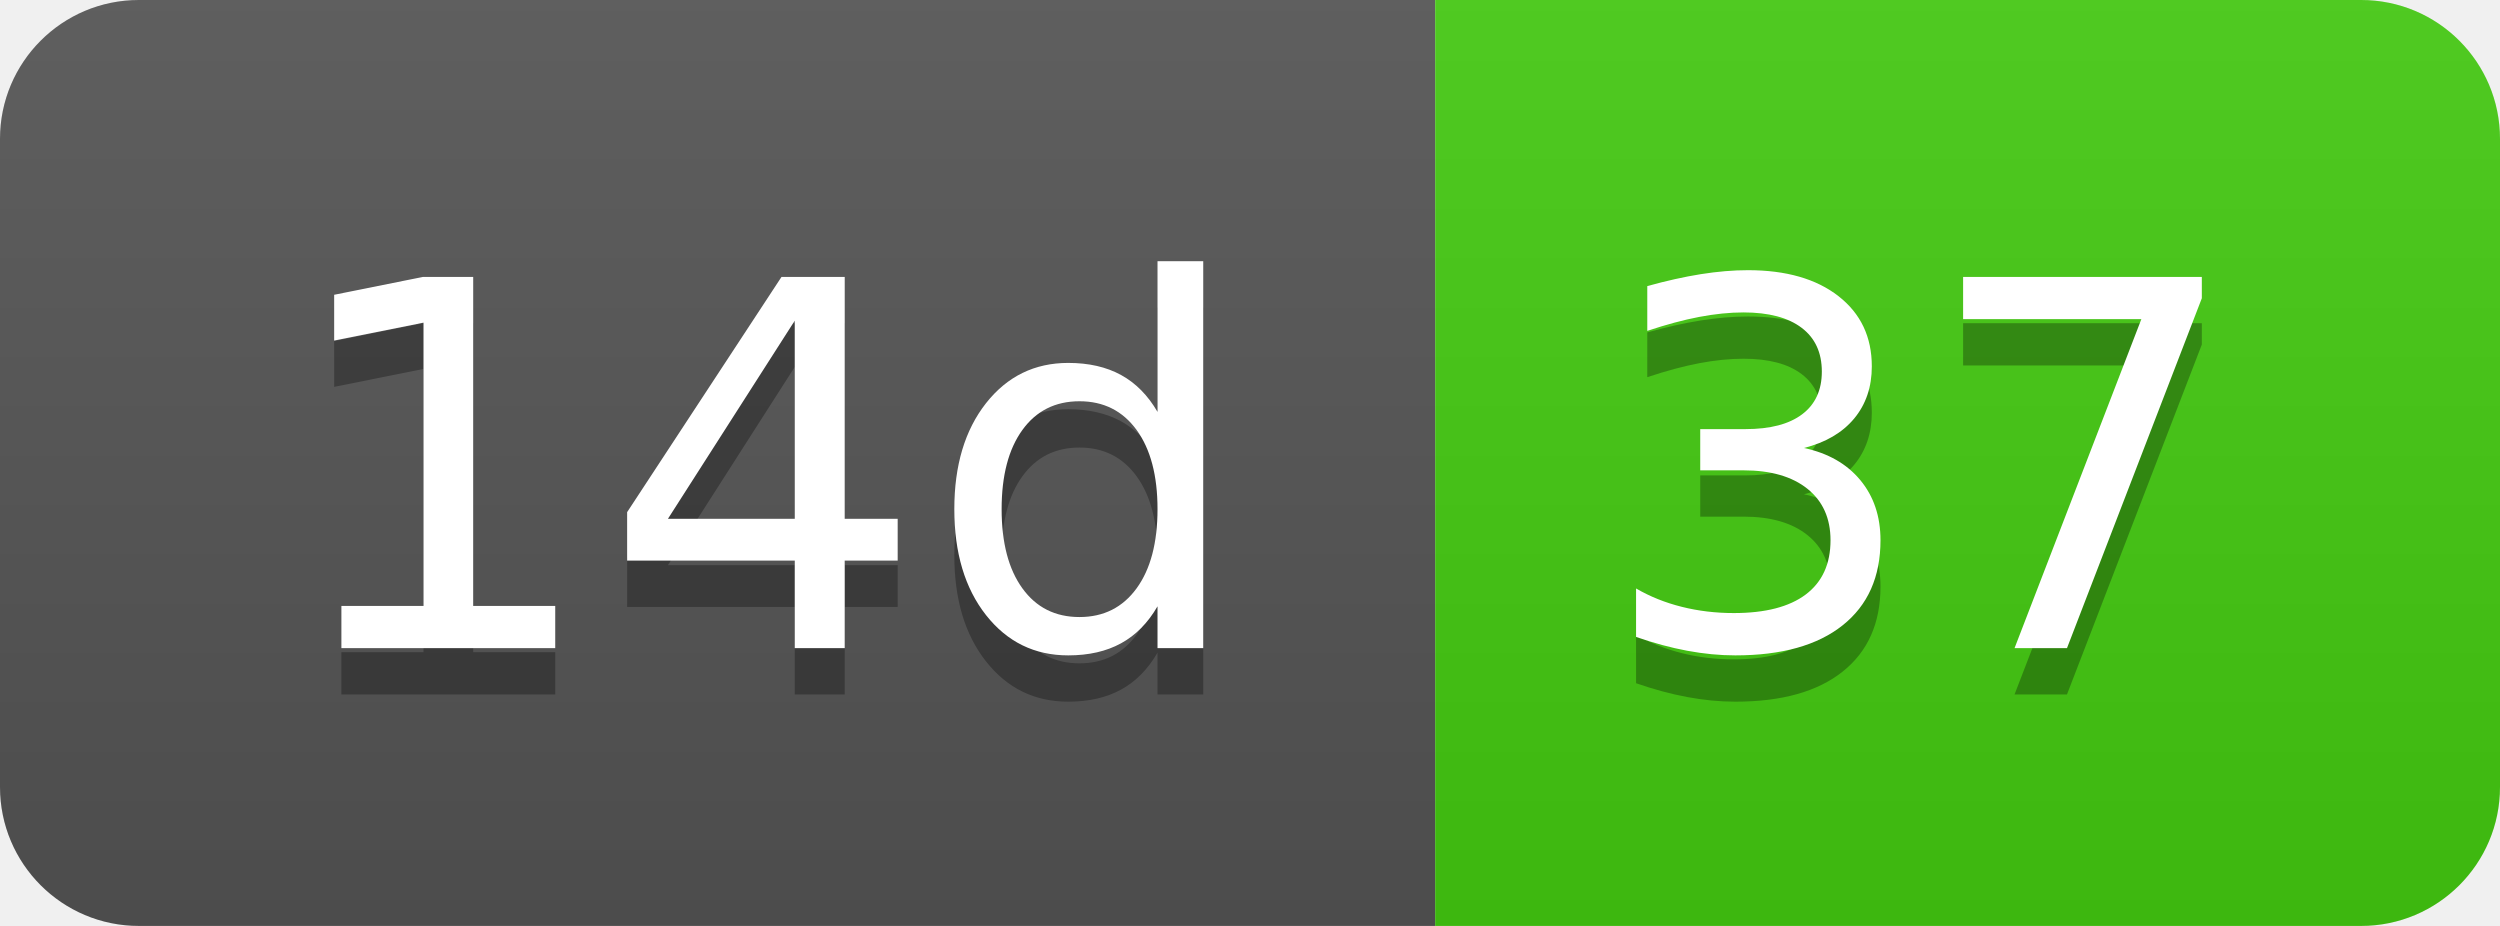
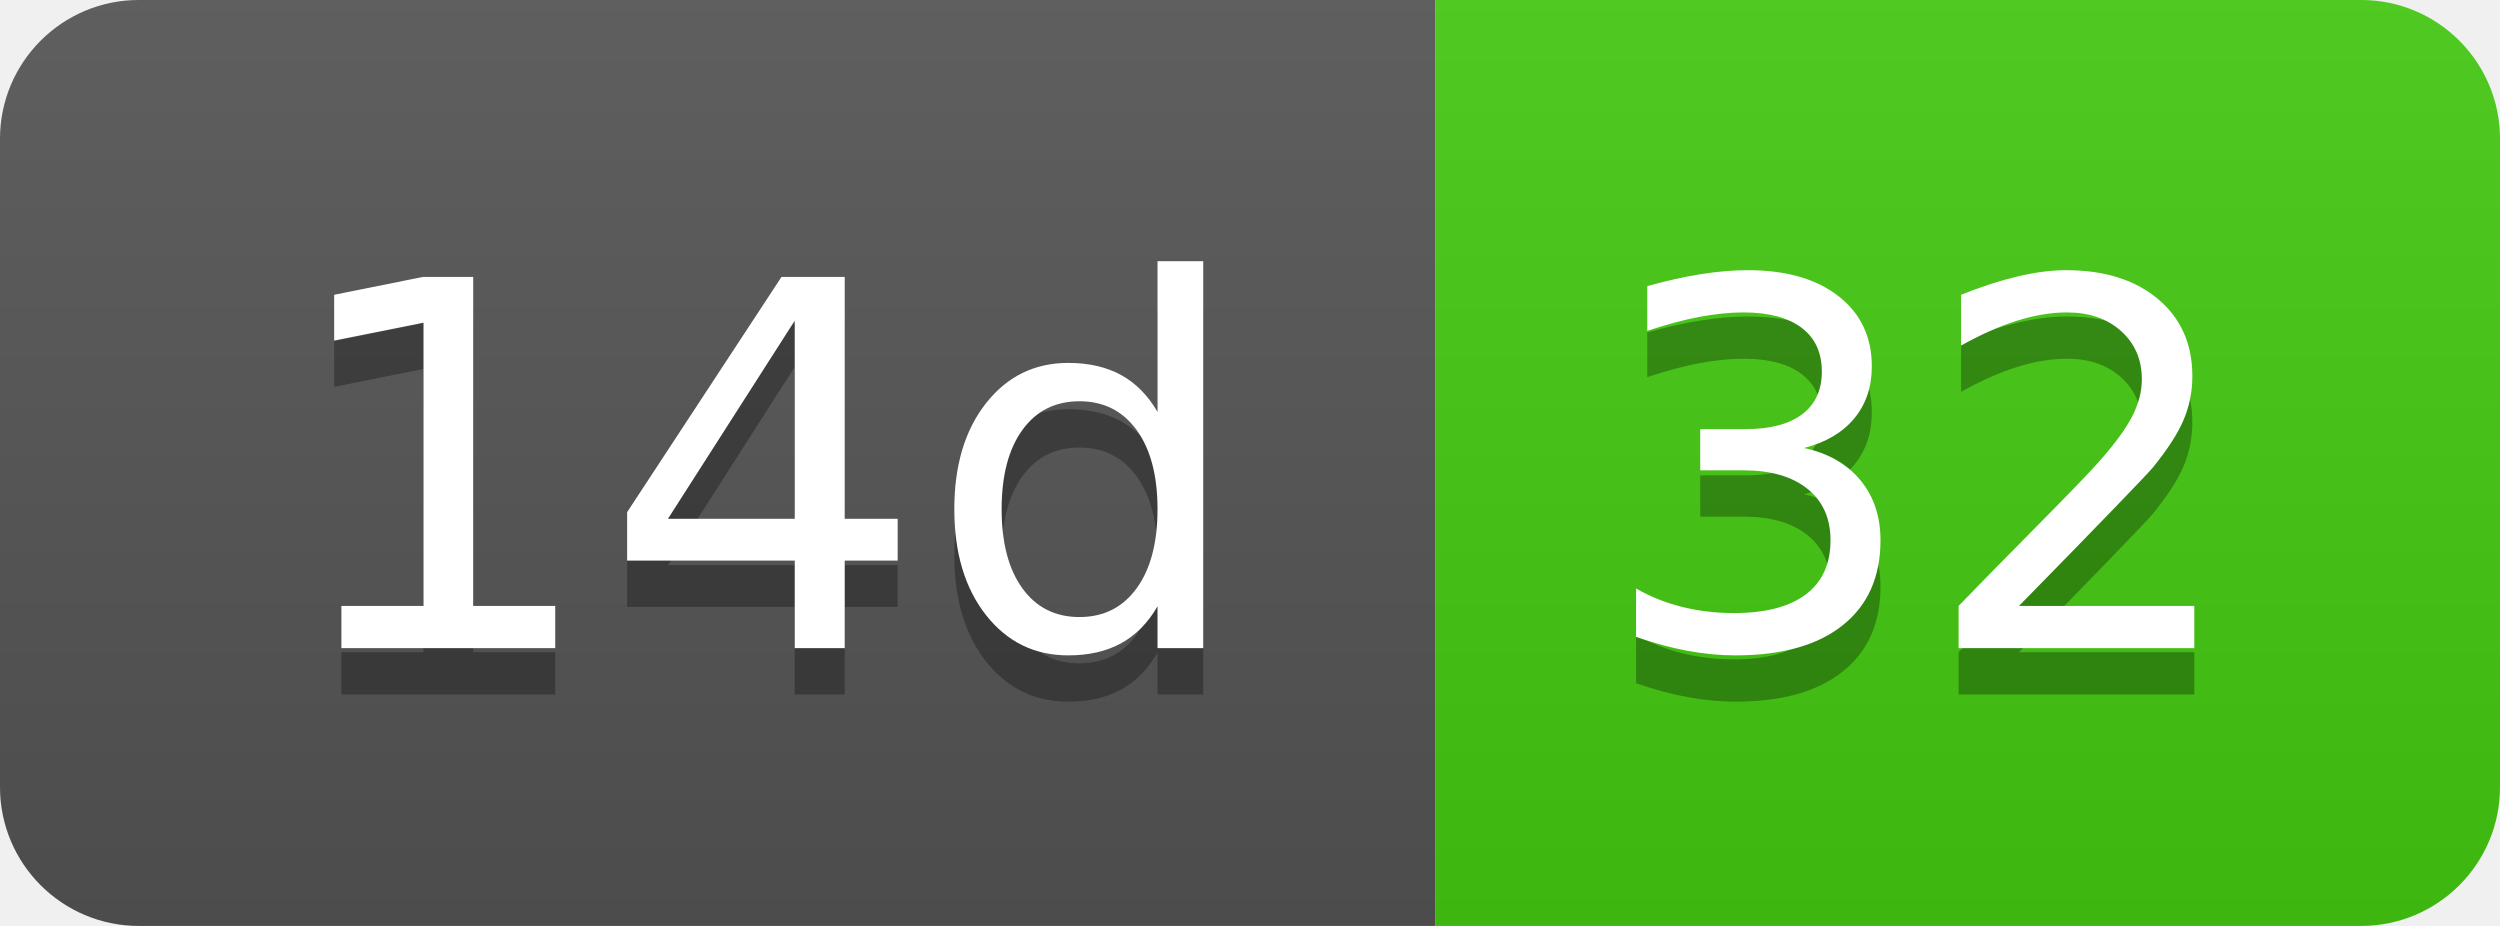
- <svg xmlns="http://www.w3.org/2000/svg" width="54" height="20" role="img" aria-label="14d: 37">
+ <svg xmlns="http://www.w3.org/2000/svg" width="54" height="20" role="img" aria-label="14d: 32">
  <linearGradient id="s" x2="0" y2="100%">
    <stop offset="0" stop-color="#bbb" stop-opacity=".1" />
    <stop offset="1" stop-opacity=".1" />
  </linearGradient>
  <clipPath id="r">
    <rect width="54" height="20" rx="3" fill="#fff" />
  </clipPath>
  <g clip-path="url(#r)">
    <rect width="31" height="20" fill="#555" />
    <rect x="31" width="23" height="20" fill="#4c1" />
    <rect width="54" height="20" fill="url(#s)" />
  </g>
  <g fill="#fff" text-anchor="middle" font-family="Verdana,Geneva,DejaVu Sans,sans-serif" text-rendering="geometricPrecision" font-size="110">
    <text aria-hidden="true" x="165" y="150" fill="#010101" fill-opacity=".3" transform="scale(.1)" textLength="210">14d</text>
    <text x="165" y="140" transform="scale(.1)" fill="#fff" textLength="210">14d</text>
-     <text aria-hidden="true" x="415" y="150" fill="#010101" fill-opacity=".3" transform="scale(.1)" textLength="130">37</text>
-     <text x="415" y="140" transform="scale(.1)" fill="#fff" textLength="130">37</text>
+     <text aria-hidden="true" x="415" y="150" fill="#010101" fill-opacity=".3" transform="scale(.1)" textLength="130">32</text>
+     <text x="415" y="140" transform="scale(.1)" fill="#fff" textLength="130">32</text>
  </g>
</svg>
